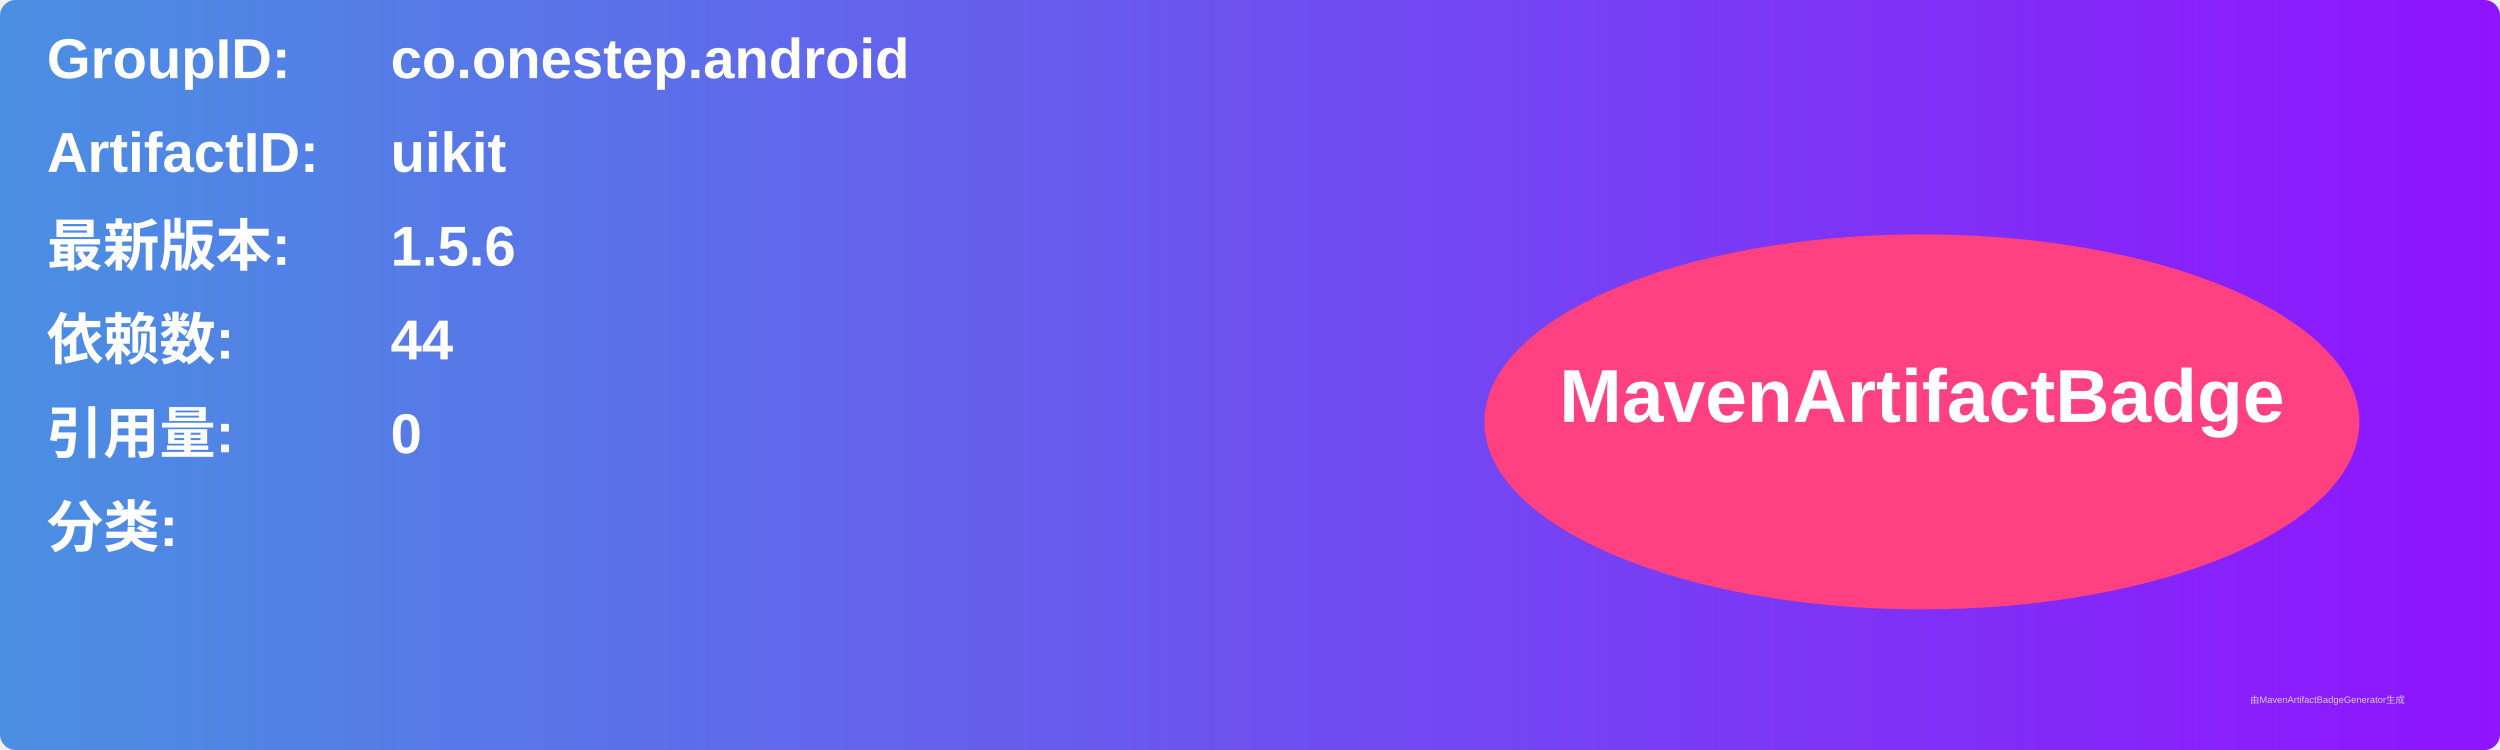
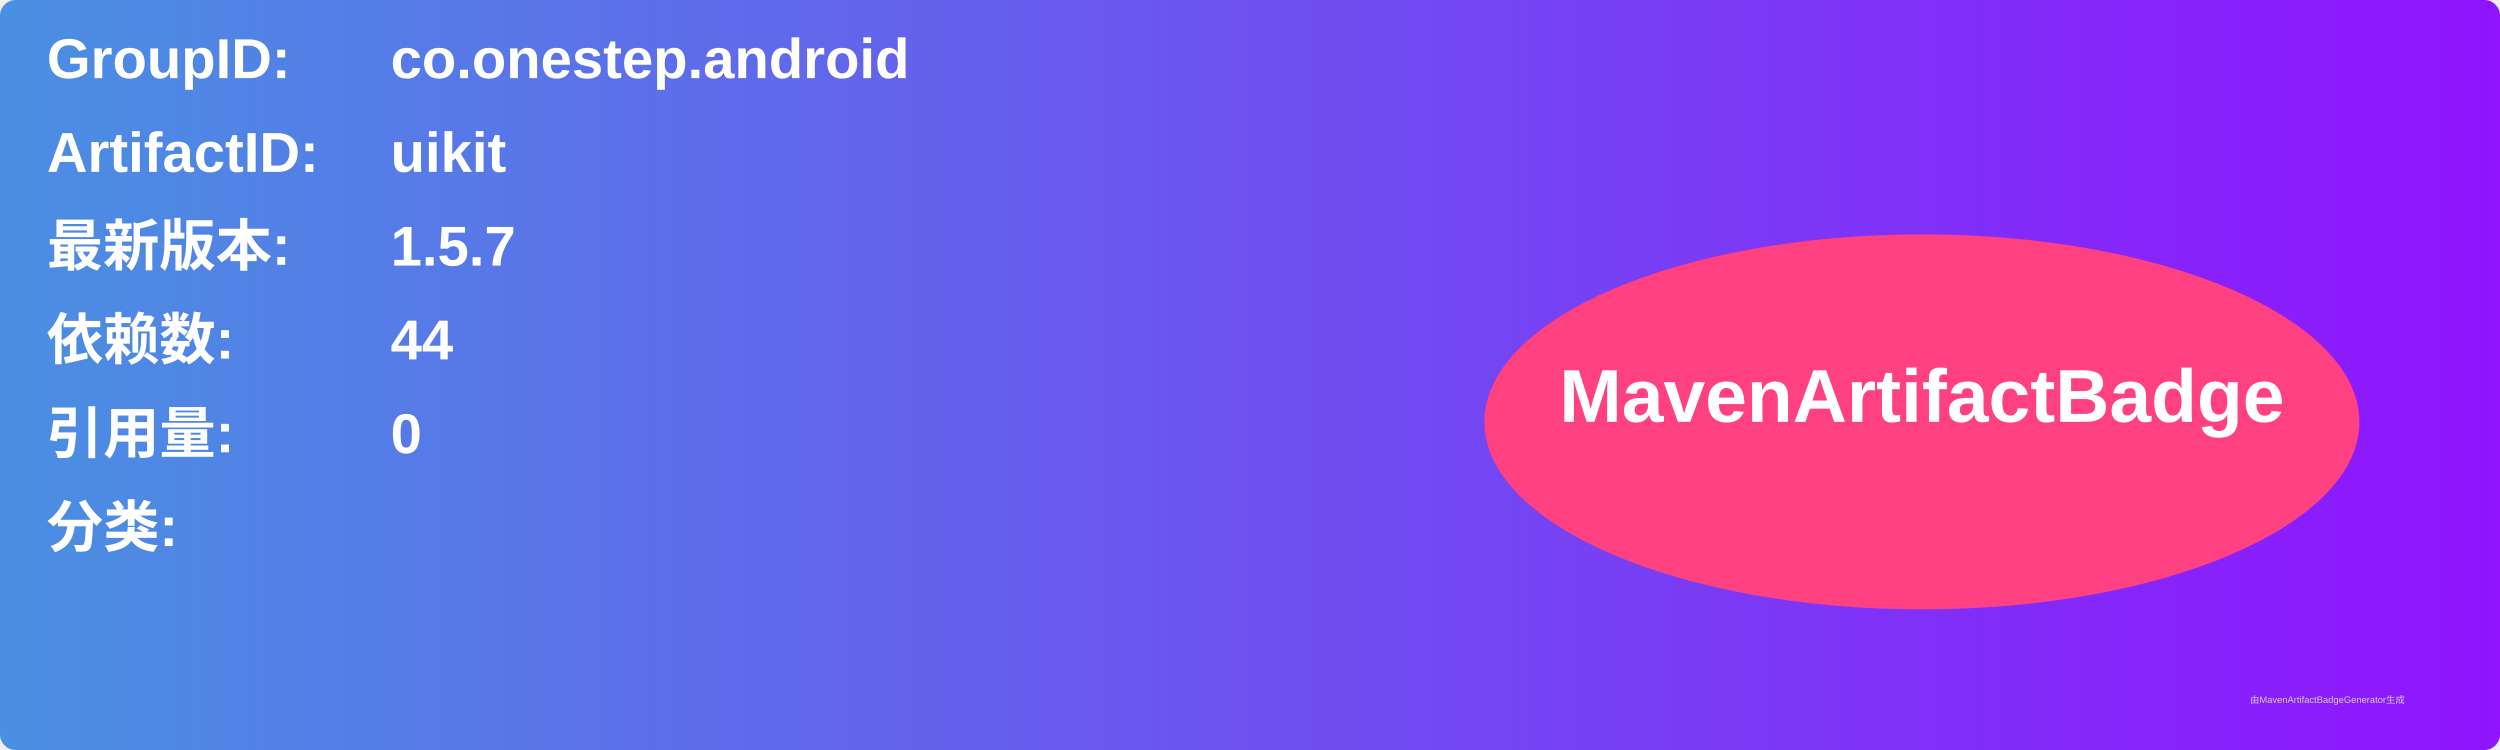
<svg xmlns="http://www.w3.org/2000/svg" width="800" height="240" viewBox="0 0 800 240">
  <linearGradient id="grad" x1="0%" y1="0%" x2="100%" y2="0%">
    <stop offset="0%" stop-color="#4a90e2" />
    <stop offset="100%" stop-color="#9013fe" />
  </linearGradient>
  <rect width="100%" height="100%" rx="5" ry="5" fill="url(#grad)" />
  <g transform="translate(15, 15)">
    <text x="0" y="10" font-family="Arial" font-size="18" fill="white" font-weight="bold" width="260">GroupID:</text>
    <text x="110" y="10" font-family="Arial" font-size="18" fill="white" font-weight="bold" width="460">co.onestep.android</text>
    <text x="0" y="40" font-family="Arial" font-size="18" fill="white" font-weight="bold" width="260">ArtifactID:</text>
    <text x="110" y="40" font-family="Arial" font-size="18" fill="white" font-weight="bold" width="460">uikit</text>
    <text x="0" y="70" font-family="Arial" font-size="18" fill="white" font-weight="bold">最新版本:</text>
    <text x="110" y="70" font-family="Arial" font-size="18" fill="white" font-weight="bold">
-       <tspan font-weight="bold">1.5.6</tspan>
+       <tspan font-weight="bold">1.5.7</tspan>
    </text>
    <text x="0" y="100" font-family="Arial" font-size="18" fill="white" font-weight="bold">依赖数: </text>
    <text x="110" y="100" font-family="Arial" font-size="18" fill="white">
      <tspan font-weight="bold">44</tspan>
    </text>
    <text x="0" y="130" font-family="Arial" font-size="18" fill="white" font-weight="bold">引用量: </text>
    <text x="110" y="130" font-family="Arial" font-size="18" fill="white">
      <tspan font-weight="bold">0</tspan>
    </text>
    <text x="0" y="160" font-family="Arial" font-size="18" fill="white" font-weight="bold">分类:</text>
    <text x="10" y="190" font-family="Arial" font-size="10" fill="white">
      <tspan font-weight="bold" />
    </text>
    <ellipse cx="600" cy="120" rx="140" ry="60" fill="#ff4081" />
    <text x="600" y="120" text-anchor="middle" font-family="Arial" font-size="24" fill="white" font-weight="bold">MavenArtifactBadge</text>
  </g>
  <text x="720" y="225" font-family="Arial" font-size="3" fill="#d0d0d0">由MavenArtifactBadgeGenerator生成</text>
</svg>
